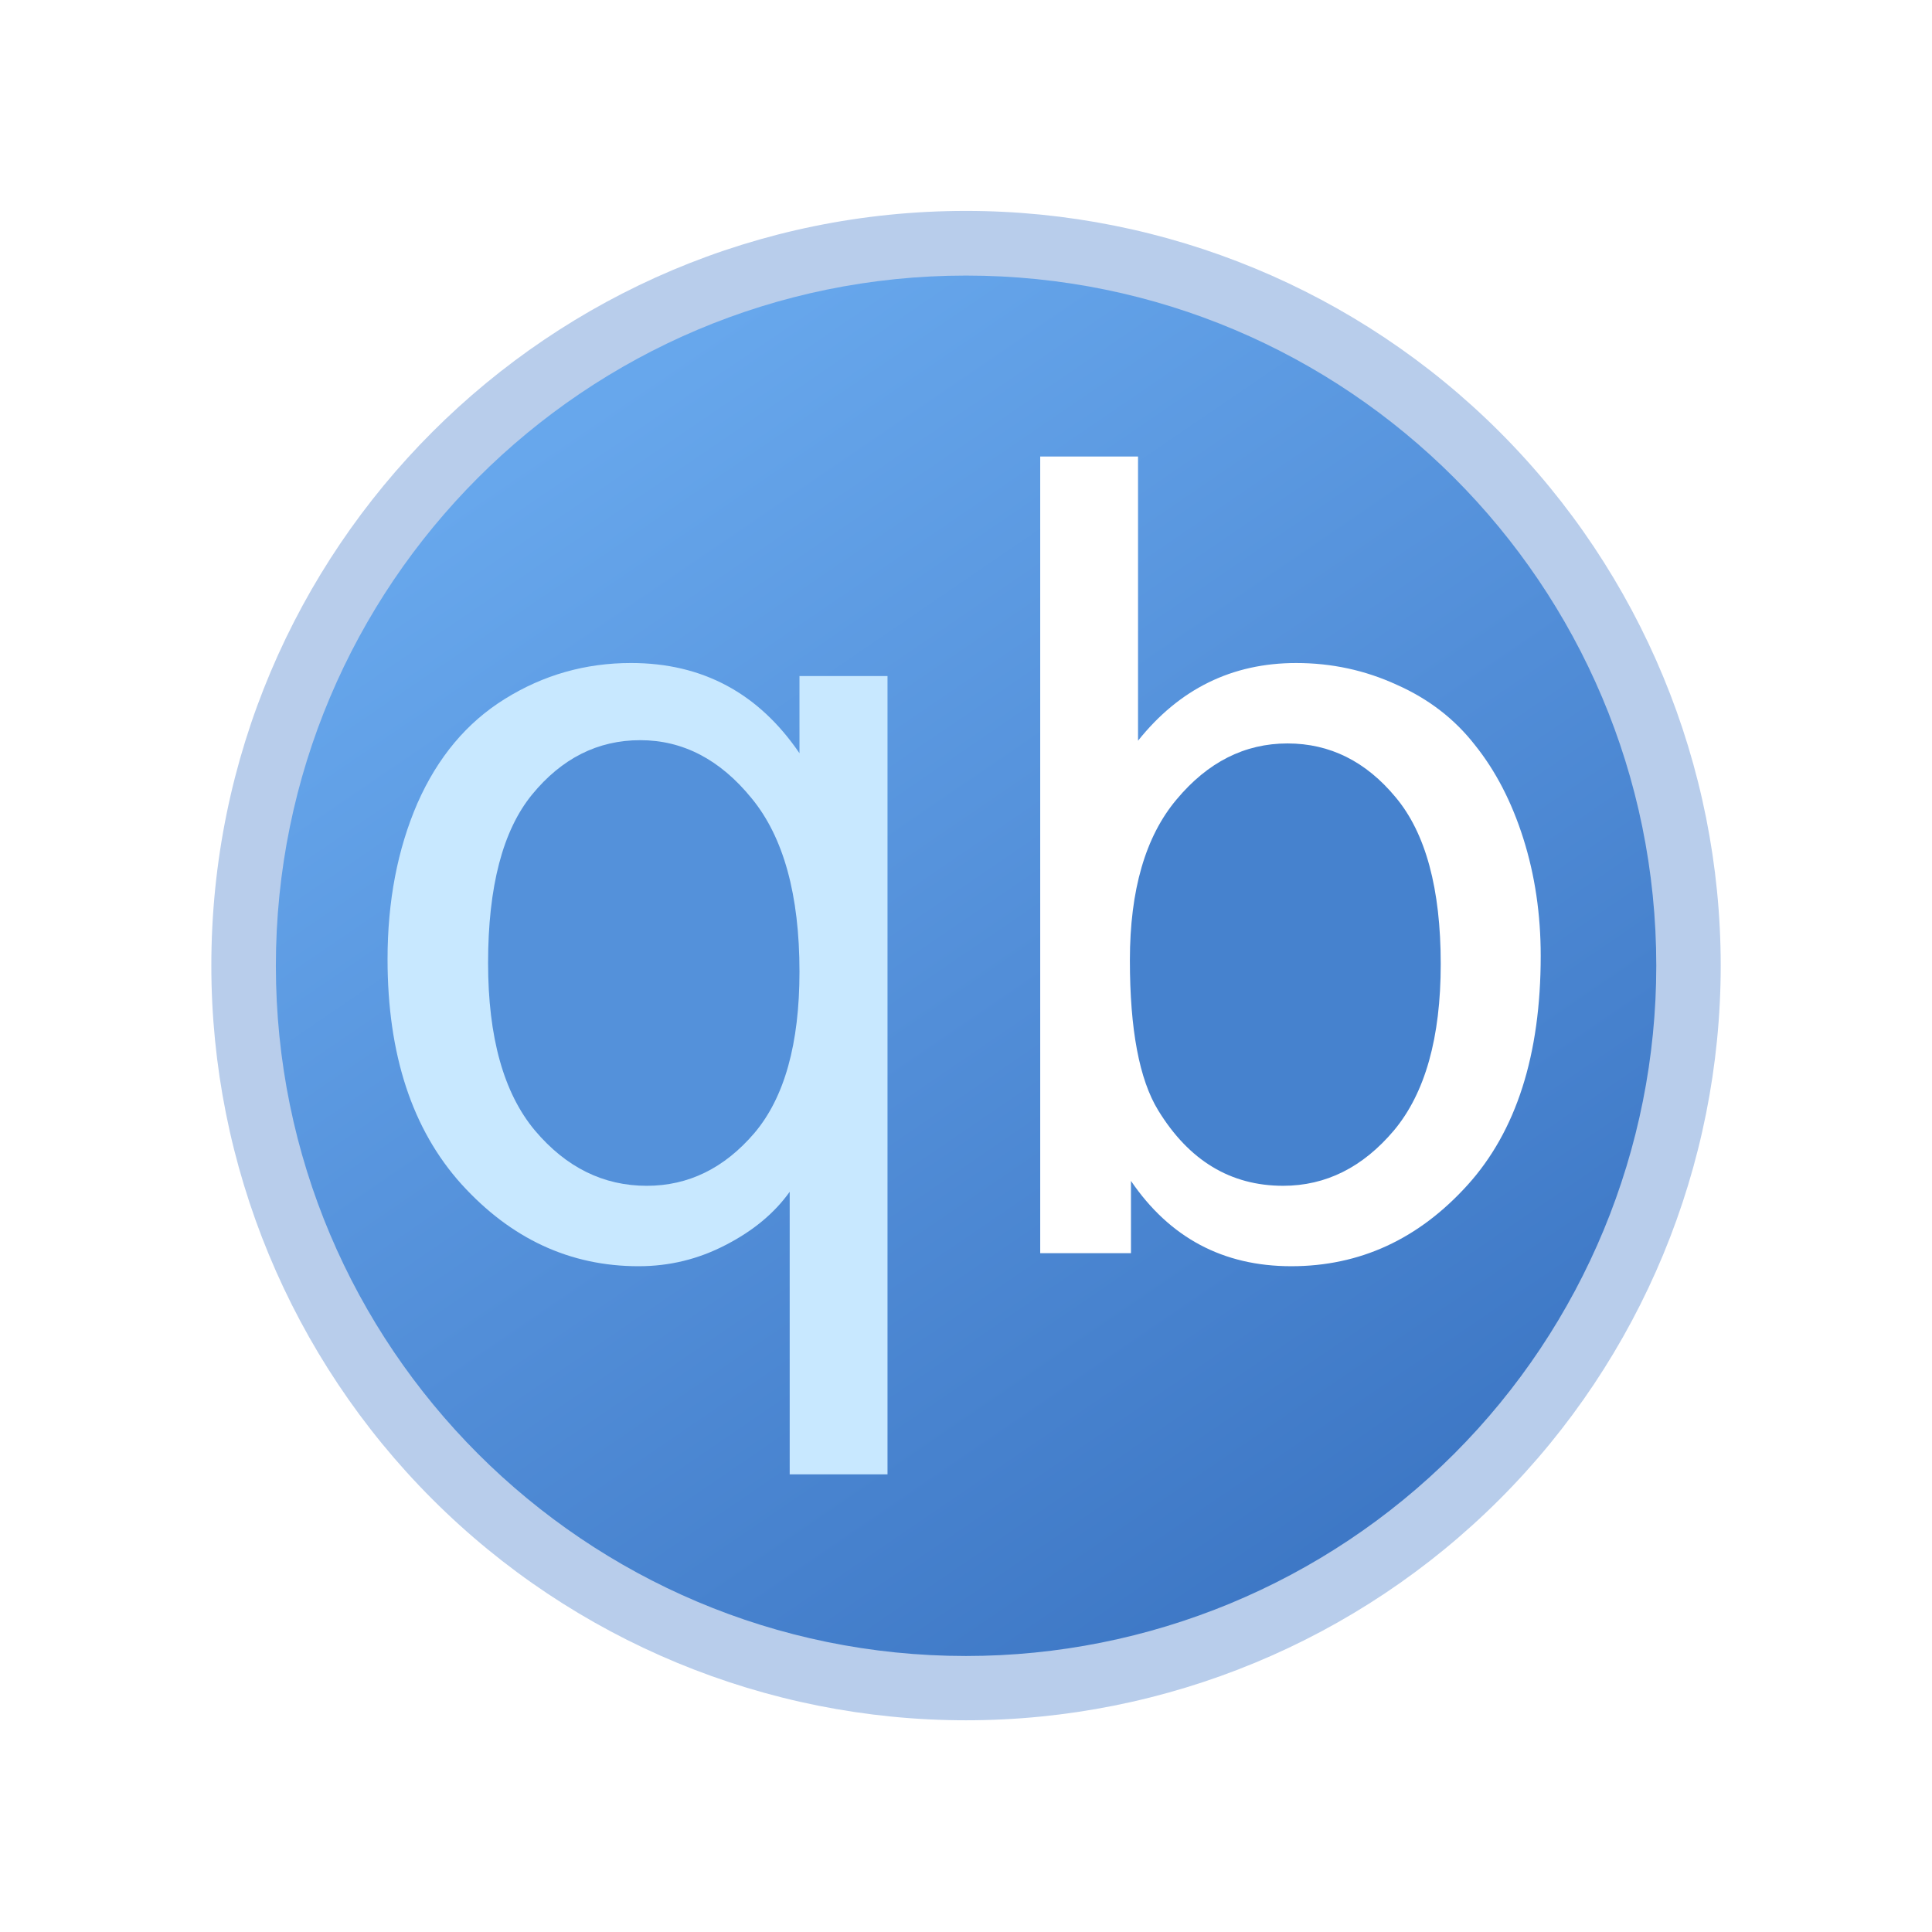
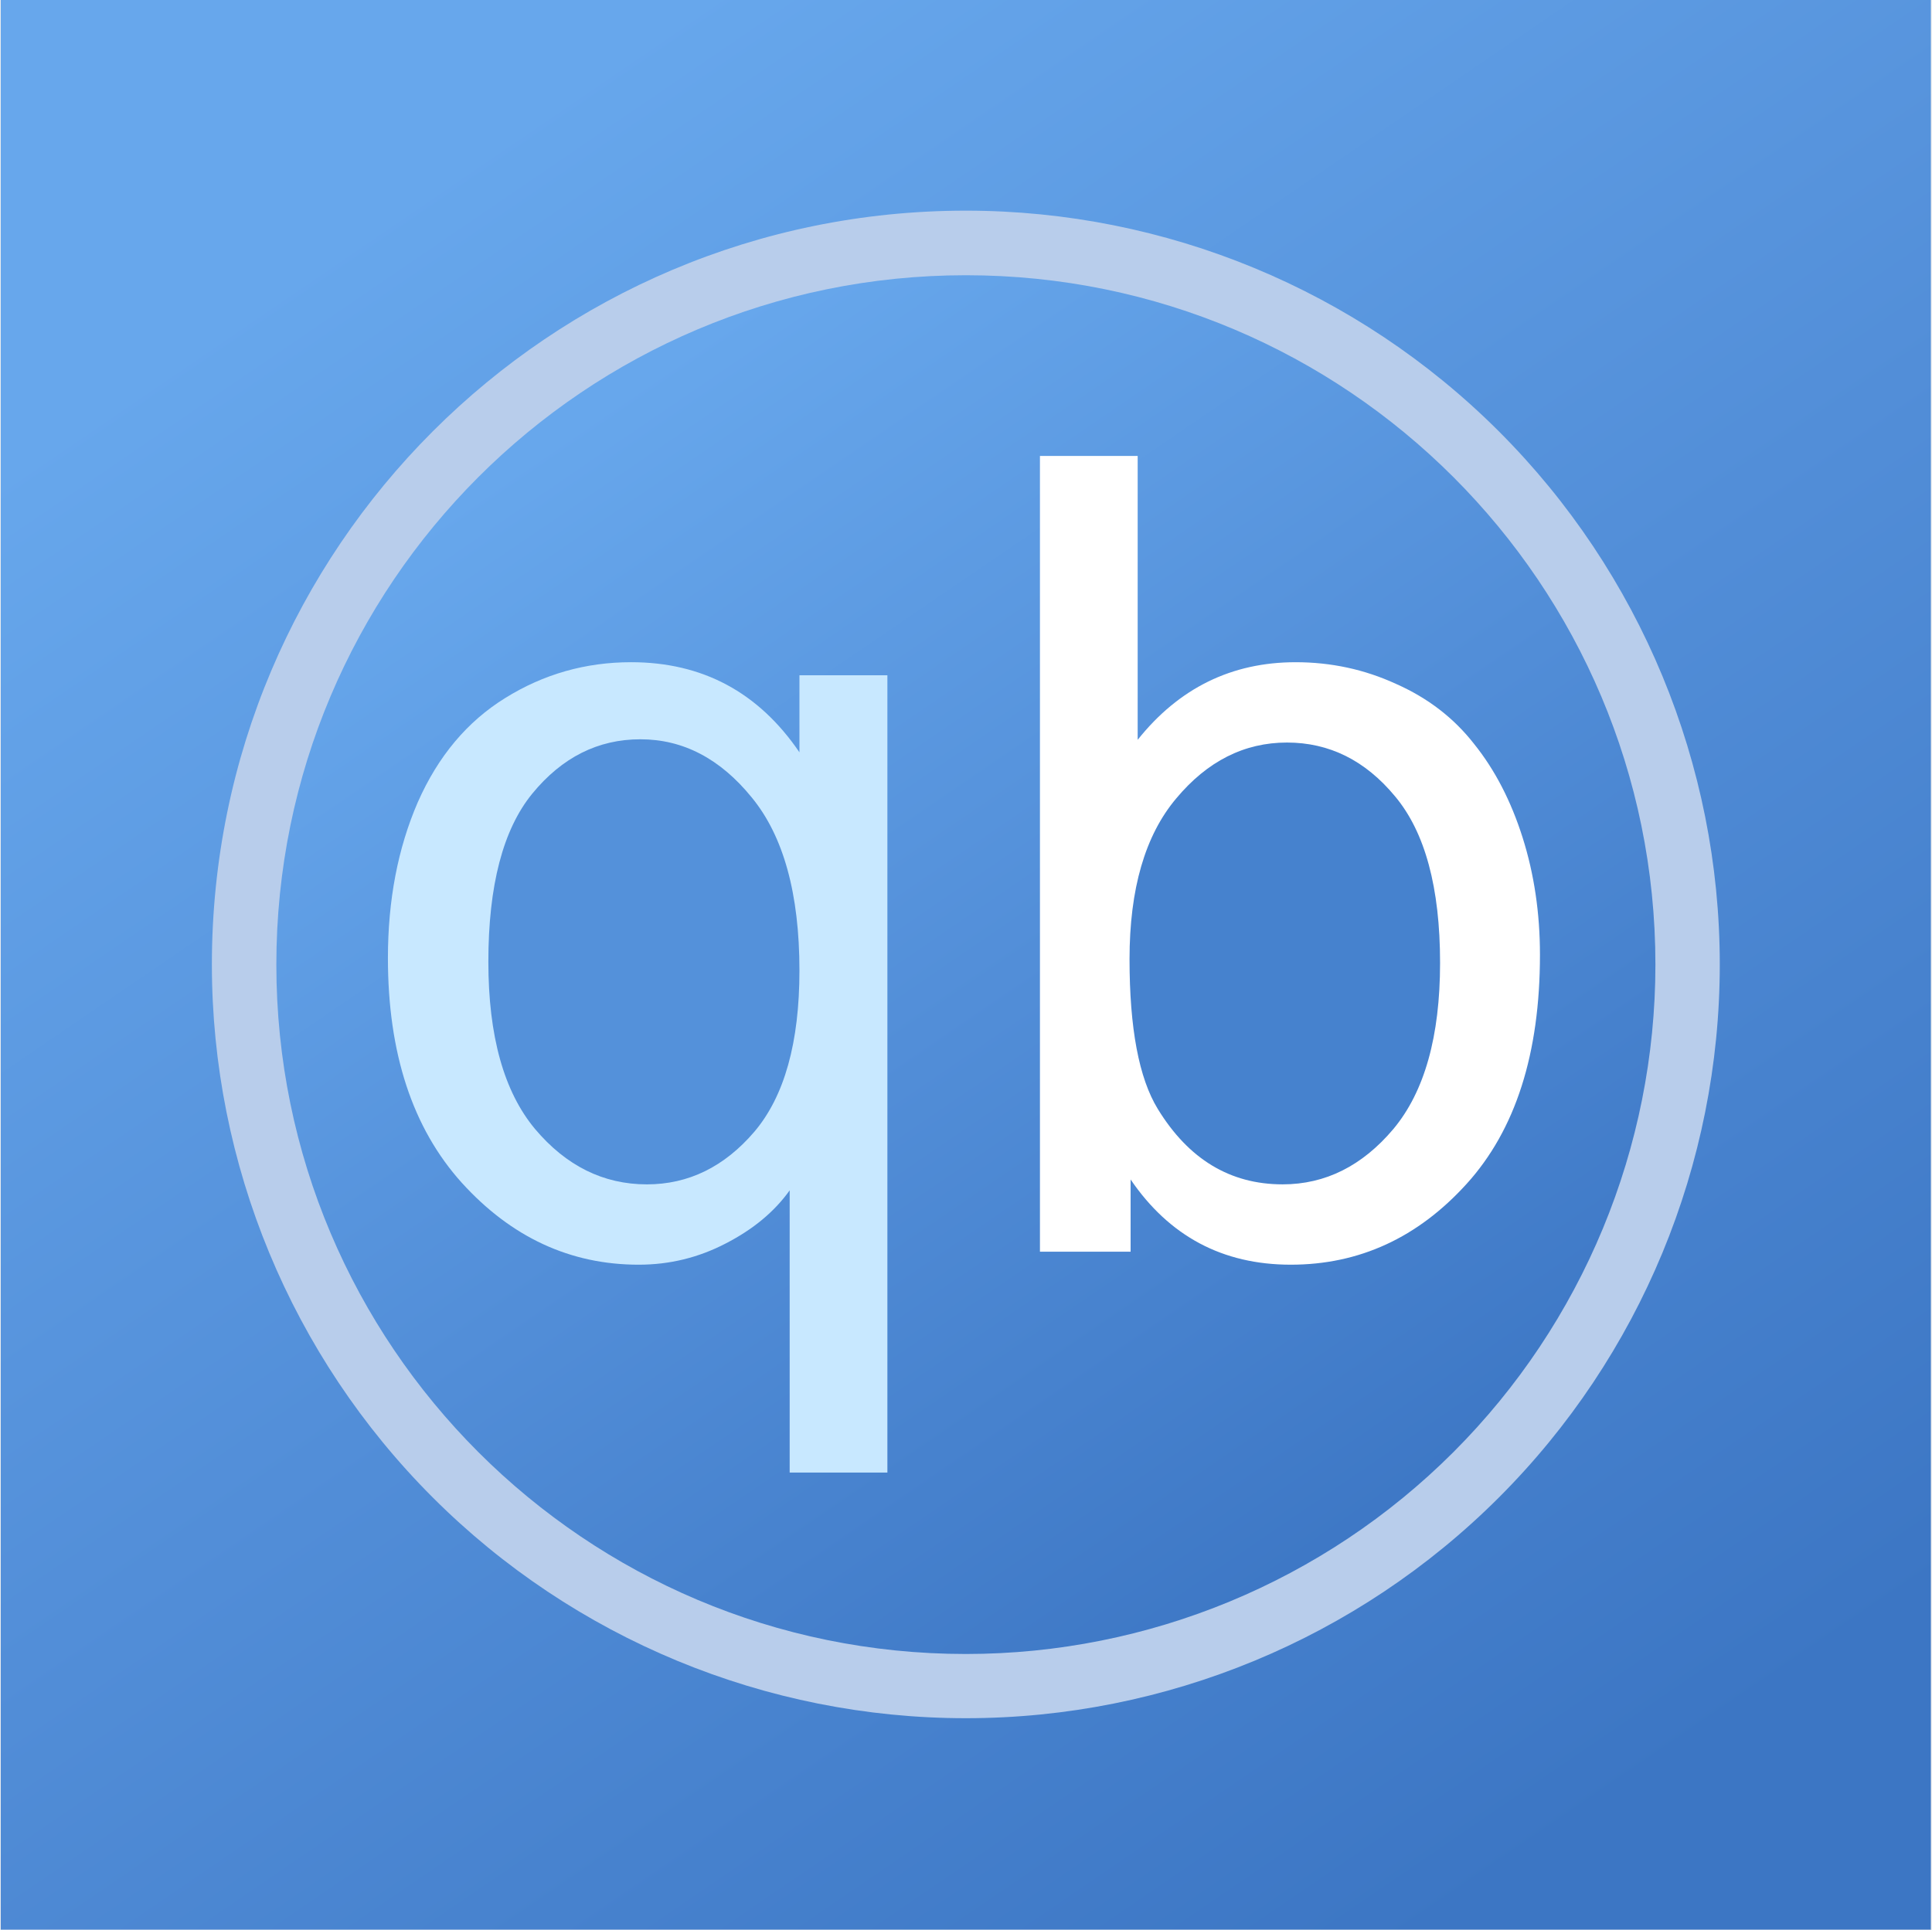
- <svg xmlns="http://www.w3.org/2000/svg" width="1024px" height="1024px" viewBox="0 0 1024 1024" version="1.1">
+ <svg xmlns="http://www.w3.org/2000/svg" width="1025px" height="1024px" viewBox="0 0 1025 1024" version="1.1">
  <defs>
    <linearGradient x1="23.067%" y1="9.145%" x2="81.354%" y2="94.515%" id="linearGradient-1">
      <stop stop-color="#67A7EC" offset="0%" />
      <stop stop-color="#528ED8" offset="49.534%" />
      <stop stop-color="#3C76C4" offset="100%" />
    </linearGradient>
+     <linearGradient x1="23.067%" y1="9.145%" x2="81.354%" y2="94.515%" id="linearGradient-2">
+       <stop stop-color="#67A7EC" offset="0%" />
+       <stop stop-color="#528ED8" offset="49.534%" />
+       <stop stop-color="#3C76C4" offset="100%" />
+     </linearGradient>
  </defs>
  <g id="ICON-新版方图标" stroke="none" stroke-width="1" fill="none" fill-rule="evenodd">
-     <g id="Qbittorrent">
-       <rect id="蒙版路径" fill="#FFFFFF" x="0" y="0" width="1024" height="1024" />
+     <g id="Qbittorrent" transform="translate(0.3975, 0)">
+       <rect id="蒙版路径" fill="url(#linearGradient-1)" x="0" y="0" width="1024" height="1024" />
      <g id="编组-23" transform="translate(112.0132, 111.7874)">
        <g id="编组-17">
          <path d="M399.998,0 C506.085,0 607.827,42.143 682.842,117.157 C757.857,192.171 800,293.912 800,399.998 C800,506.085 757.859,607.827 682.844,682.842 C607.829,757.857 506.086,800 399.998,800 C293.911,800 192.169,757.855 117.155,682.84 C42.141,607.825 0,506.084 0,399.998 C0,179.087 179.084,0 399.998,0 Z" id="路径" fill="#B8CDEB" fill-rule="nonzero" />
-           <path d="M400.022,34.271 C197.984,34.271 34.203,198.059 34.203,400.095 C34.203,602.132 197.983,765.923 400.022,765.923 C497.047,765.923 590.097,727.38 658.703,658.774 C727.309,590.168 765.85,497.118 765.85,400.095 C765.85,198.057 602.066,34.271 400.026,34.271 L400.022,34.271 Z" id="路径" fill="url(#linearGradient-1)" />
+           <path d="M34.203,400.095 C34.203,602.132 197.983,765.923 400.022,765.923 C497.047,765.923 590.097,727.38 658.703,658.774 C727.309,590.168 765.85,497.118 765.85,400.095 C765.85,198.057 602.066,34.271 400.026,34.271 C197.984,34.271 34.203,198.059 34.203,400.095 Z" id="路径" fill="url(#linearGradient-2)" />
        </g>
        <g id="编组-22" transform="translate(439.3217, 130.1713)" fill-rule="nonzero">
          <path d="M0,0 L51.846,0 L51.846,150.641 C73.735,123.184 101.676,109.454 135.662,109.454 C154.484,109.454 172.242,113.293 188.951,120.974 C205.849,128.462 219.672,139.117 230.424,152.944 C241.371,166.577 249.917,183.092 256.063,202.483 C262.204,221.878 265.275,242.619 265.275,264.702 C265.275,317.121 252.317,357.637 226.392,386.25 C200.471,414.862 169.361,429.166 133.072,429.166 C96.968,429.166 68.647,414.094 48.1,383.95 L48.1,422.256 L0,422.256 L0,0 Z" id="路径" fill="#FFFFFF" />
          <path d="M131.056,152.079 C153.522,152.079 172.626,161.587 188.373,180.599 C204.309,199.606 212.282,229.083 212.282,269.021 C212.282,308.002 204.023,337.381 187.512,357.161 C170.994,376.746 151.409,386.536 128.748,386.536 C100.908,386.536 78.826,373.194 62.505,346.501 C52.517,330.177 47.527,303.682 47.527,267.005 C47.527,229.754 55.782,201.335 72.296,181.746 C88.81,161.971 108.396,152.079 131.056,152.079 L131.056,152.079 Z" id="路径" fill="#4682CE" />
        </g>
        <g id="编组-21" transform="translate(93.3942, 239.6214)" fill-rule="nonzero">
          <path d="M129.039,0 C166.868,0 196.632,15.941 218.331,47.813 L218.331,6.918 L264.992,6.918 L264.992,430.034 L213.146,430.034 L213.146,280.258 C205.081,291.584 193.751,300.995 179.156,308.486 C164.755,315.974 149.396,319.72 133.072,319.72 C96.783,319.72 65.479,305.218 39.174,276.226 C13.06,247.23 0,207.481 0,156.981 C0,126.255 5.281,98.702 15.844,74.316 C26.596,49.927 42.055,31.493 62.219,19.011 C82.571,6.34 104.848,0 129.039,0 L129.039,0 Z" id="路径" fill="#C8E8FF" />
          <path d="M133.937,40.904 C156.597,40.904 176.275,51.175 192.983,71.722 C209.882,92.269 218.331,122.894 218.331,163.603 C218.331,201.816 210.362,230.331 194.422,249.149 C178.485,267.777 159.474,277.09 137.392,277.09 C114.352,277.09 94.572,267.296 78.058,247.71 C61.544,227.931 53.289,198.357 53.289,158.993 C53.289,118.477 61.067,88.717 76.62,69.706 C92.366,50.505 111.471,40.904 133.937,40.904 L133.937,40.904 Z" id="路径" fill="#5491DA" />
        </g>
      </g>
    </g>
  </g>
</svg>
